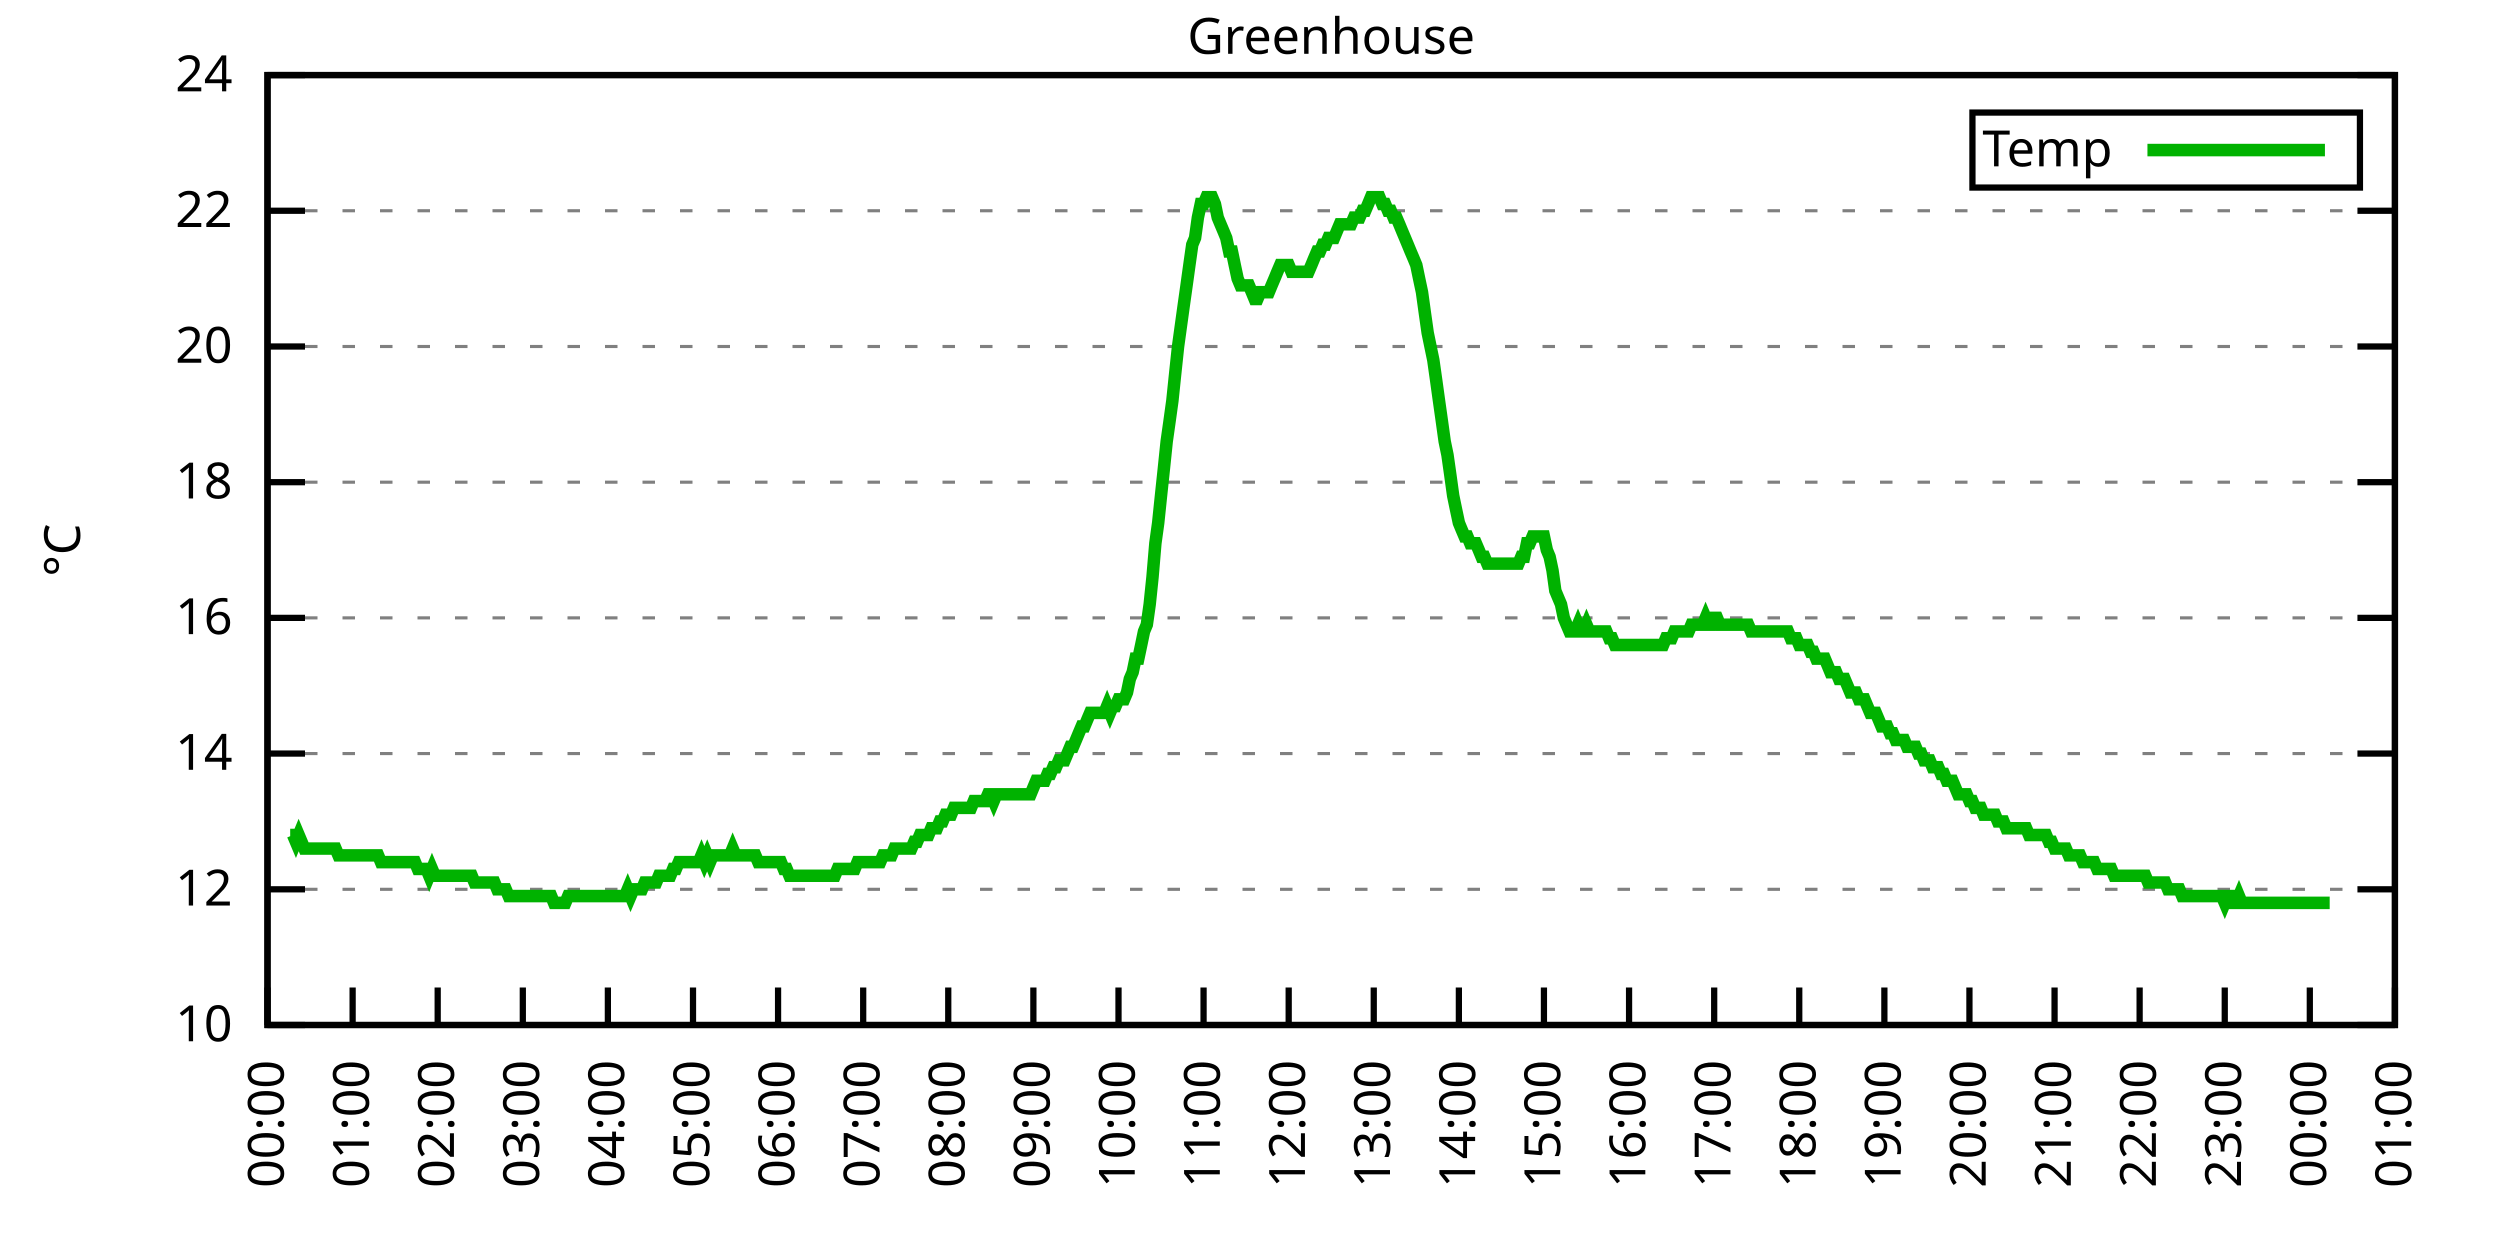
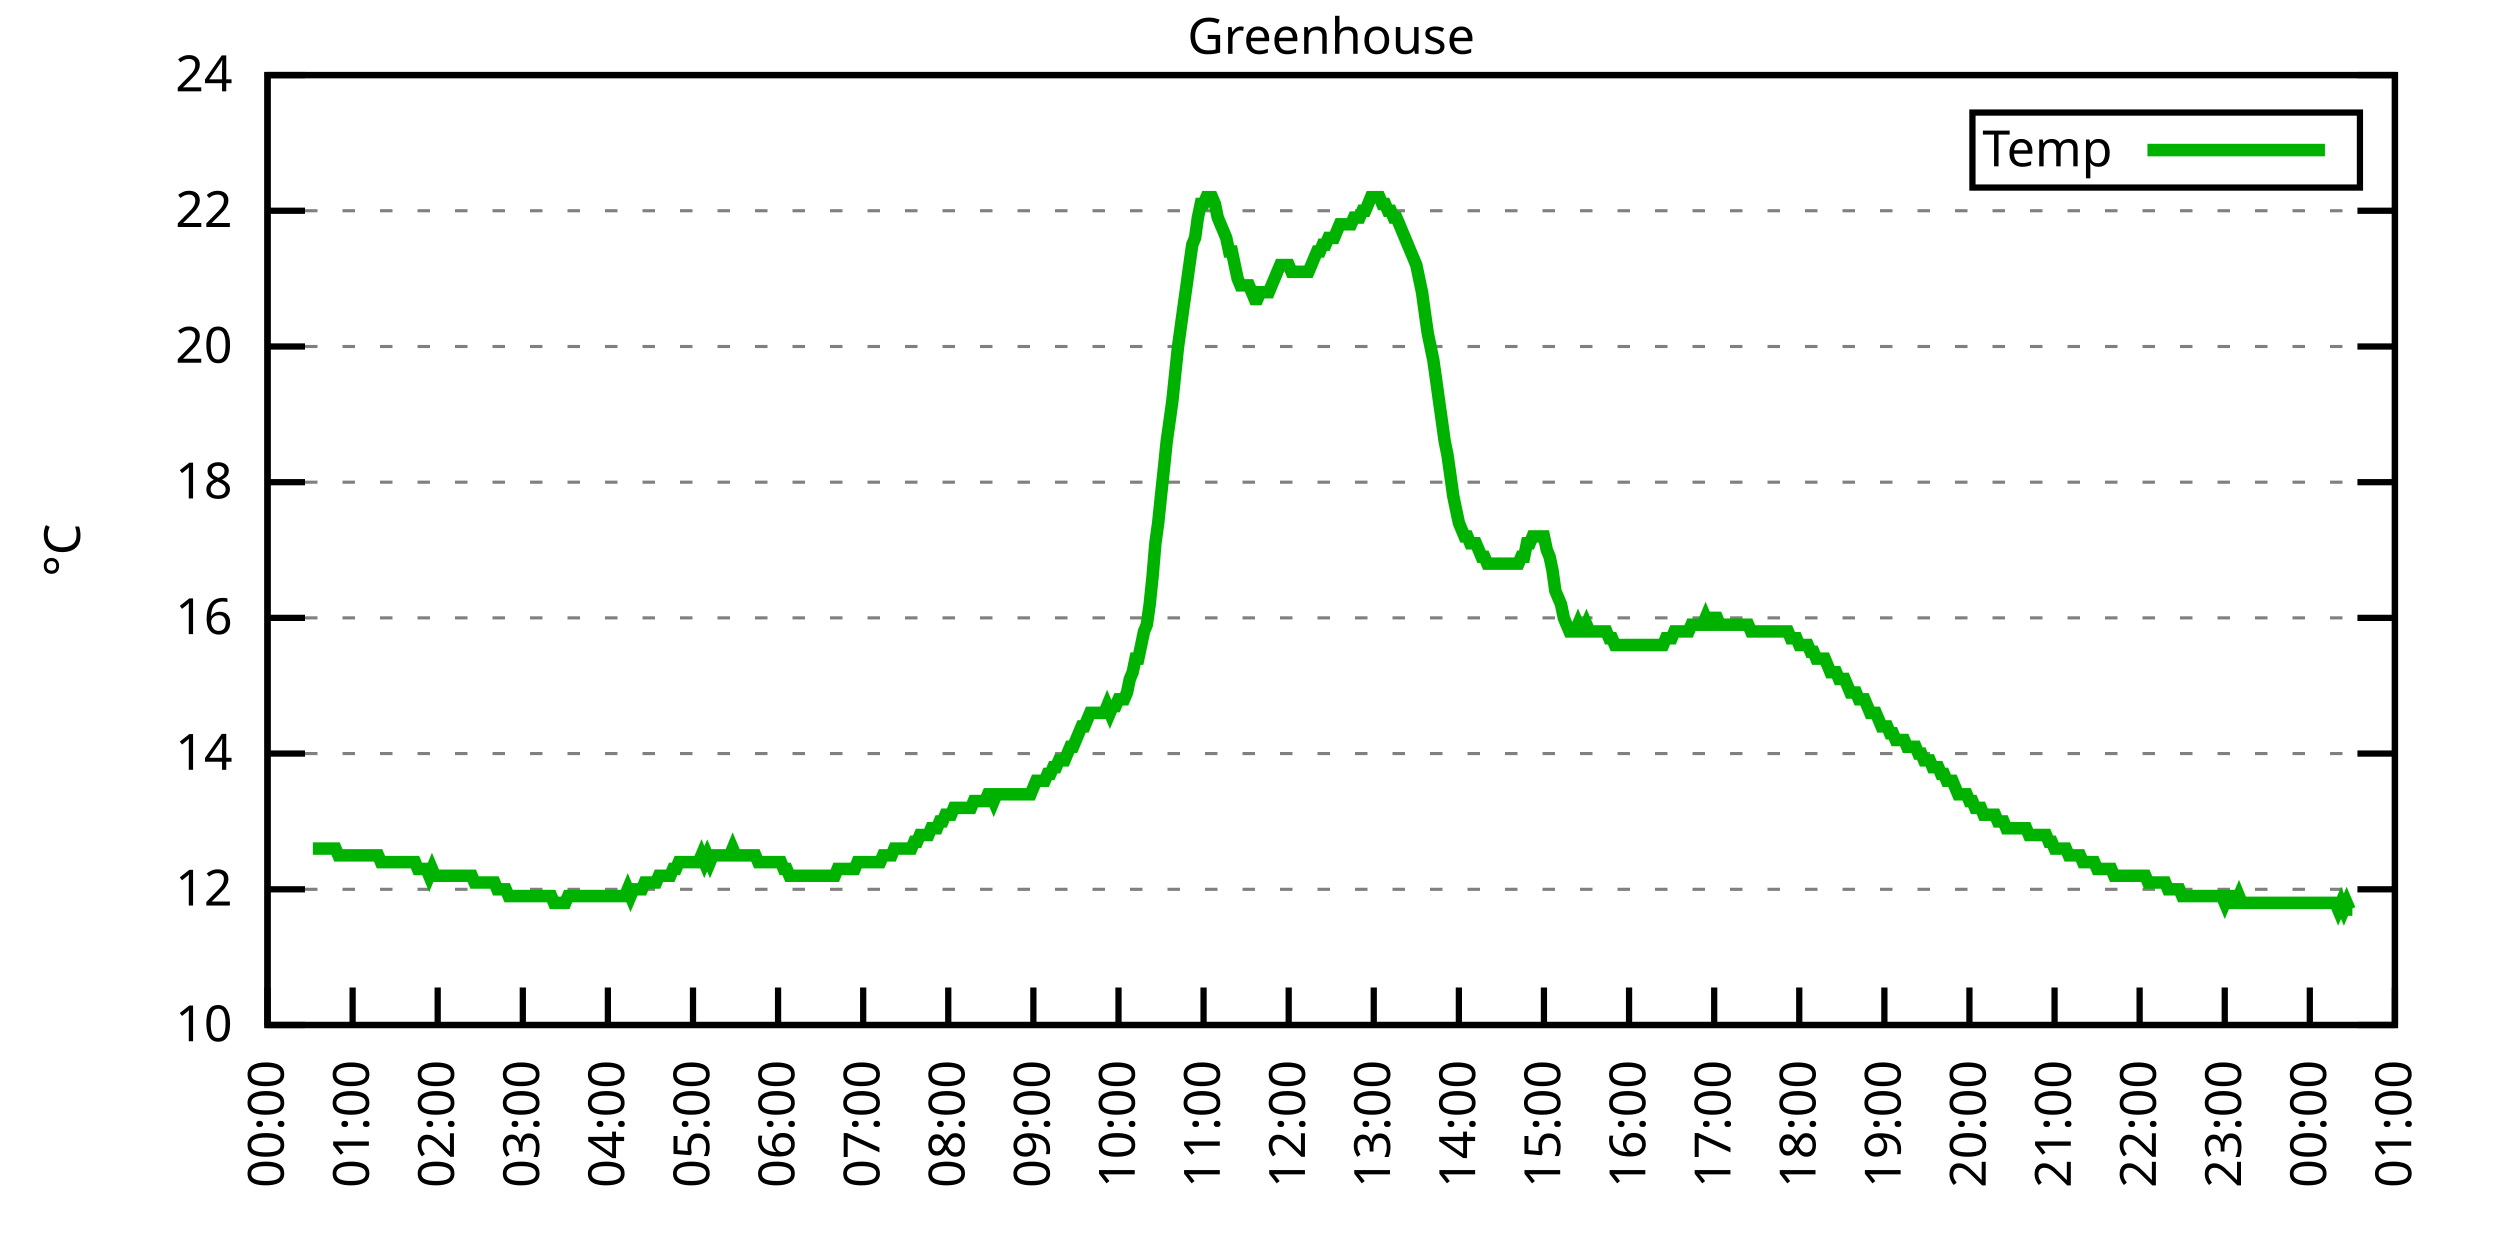
<svg xmlns="http://www.w3.org/2000/svg" xmlns:xlink="http://www.w3.org/1999/xlink" width="400" height="200" viewBox="0 0 400 200">
  <g id="gnuplot_canvas">
    <rect x="0" y="0" width="400" height="200" fill="none" />
    <defs>
      <circle id="gpDot" r="0.5" stroke-width="0.5" stroke="currentColor" />
      <path id="gpPt0" stroke-width="0.333" stroke="currentColor" d="M-1,0 h2 M0,-1 v2" />
      <path id="gpPt1" stroke-width="0.333" stroke="currentColor" d="M-1,-1 L1,1 M1,-1 L-1,1" />
      <path id="gpPt2" stroke-width="0.333" stroke="currentColor" d="M-1,0 L1,0 M0,-1 L0,1 M-1,-1 L1,1 M-1,1 L1,-1" />
      <rect id="gpPt3" stroke-width="0.333" stroke="currentColor" x="-1" y="-1" width="2" height="2" />
      <rect id="gpPt4" stroke-width="0.333" stroke="currentColor" fill="currentColor" x="-1" y="-1" width="2" height="2" />
      <circle id="gpPt5" stroke-width="0.333" stroke="currentColor" cx="0" cy="0" r="1" />
      <use xlink:href="#gpPt5" id="gpPt6" fill="currentColor" stroke="none" />
      <path id="gpPt7" stroke-width="0.333" stroke="currentColor" d="M0,-1.33 L-1.33,0.67 L1.33,0.67 z" />
      <use xlink:href="#gpPt7" id="gpPt8" fill="currentColor" stroke="none" />
      <use xlink:href="#gpPt7" id="gpPt9" stroke="currentColor" transform="rotate(180)" />
      <use xlink:href="#gpPt9" id="gpPt10" fill="currentColor" stroke="none" />
      <use xlink:href="#gpPt3" id="gpPt11" stroke="currentColor" transform="rotate(45)" />
      <use xlink:href="#gpPt11" id="gpPt12" fill="currentColor" stroke="none" />
      <path id="gpPt13" stroke-width="0.333" stroke="currentColor" d="M0,1.330 L1.265,0.411 L0.782,-1.067 L-0.782,-1.076 L-1.265,0.411 z" />
      <use xlink:href="#gpPt13" id="gpPt14" fill="currentColor" stroke="none" />
      <filter id="textbox" filterUnits="objectBoundingBox" x="0" y="0" height="1" width="1">
        <feFlood flood-color="white" flood-opacity="1" result="bgnd" />
        <feComposite in="SourceGraphic" in2="bgnd" operator="atop" />
      </filter>
      <filter id="greybox" filterUnits="objectBoundingBox" x="0" y="0" height="1" width="1">
        <feFlood flood-color="lightgrey" flood-opacity="1" result="grey" />
        <feComposite in="SourceGraphic" in2="grey" operator="atop" />
      </filter>
    </defs>
    <g fill="none" color="white" stroke="currentColor" stroke-width="1.00" stroke-linecap="butt" stroke-linejoin="miter">
</g>
    <g fill="none" color="black" stroke="currentColor" stroke-width="1.00" stroke-linecap="butt" stroke-linejoin="miter">
      <g stroke="none" shape-rendering="crispEdges">
        <polygon fill="rgb(255, 255, 255)" points="42.80,164.00 383.18,164.00 383.18,12.02 42.80,12.02 " />
      </g>
    </g>
    <g fill="none" color="black" stroke="currentColor" stroke-width="1.00" stroke-linecap="butt" stroke-linejoin="miter">
</g>
    <g fill="none" color="black" stroke="black" stroke-width="0.50" stroke-linecap="butt" stroke-linejoin="miter">
</g>
    <g fill="none" color="gray" stroke="currentColor" stroke-width="0.50" stroke-linecap="butt" stroke-linejoin="miter">
      <path stroke="gray" stroke-dasharray="2,4" class="gridline" d="M42.80,164.00 L383.19,164.00  " />
    </g>
    <g fill="none" color="gray" stroke="gray" stroke-width="1.00" stroke-linecap="butt" stroke-linejoin="miter">
</g>
    <g fill="none" color="black" stroke="currentColor" stroke-width="1.00" stroke-linecap="butt" stroke-linejoin="miter">
      <path stroke="black" d="M42.80,164.00 L48.80,164.00 M383.19,164.00 L377.19,164.00  " />
      <g transform="translate(37.20,166.60)" stroke="none" fill="black" font-family="Sans" font-size="8.00" text-anchor="end">
        <text>
          <tspan font-family="Sans"> 10</tspan>
        </text>
      </g>
    </g>
    <g fill="none" color="black" stroke="currentColor" stroke-width="1.00" stroke-linecap="butt" stroke-linejoin="miter">
</g>
    <g fill="none" color="black" stroke="black" stroke-width="0.50" stroke-linecap="butt" stroke-linejoin="miter">
</g>
    <g fill="none" color="gray" stroke="currentColor" stroke-width="0.50" stroke-linecap="butt" stroke-linejoin="miter">
      <path stroke="gray" stroke-dasharray="2,4" class="gridline" d="M42.80,142.29 L383.19,142.29  " />
    </g>
    <g fill="none" color="gray" stroke="gray" stroke-width="1.00" stroke-linecap="butt" stroke-linejoin="miter">
</g>
    <g fill="none" color="black" stroke="currentColor" stroke-width="1.00" stroke-linecap="butt" stroke-linejoin="miter">
      <path stroke="black" d="M42.80,142.29 L48.80,142.29 M383.19,142.29 L377.19,142.29  " />
      <g transform="translate(37.20,144.89)" stroke="none" fill="black" font-family="Sans" font-size="8.00" text-anchor="end">
        <text>
          <tspan font-family="Sans"> 12</tspan>
        </text>
      </g>
    </g>
    <g fill="none" color="black" stroke="currentColor" stroke-width="1.00" stroke-linecap="butt" stroke-linejoin="miter">
</g>
    <g fill="none" color="black" stroke="black" stroke-width="0.50" stroke-linecap="butt" stroke-linejoin="miter">
</g>
    <g fill="none" color="gray" stroke="currentColor" stroke-width="0.50" stroke-linecap="butt" stroke-linejoin="miter">
      <path stroke="gray" stroke-dasharray="2,4" class="gridline" d="M42.80,120.57 L383.19,120.57  " />
    </g>
    <g fill="none" color="gray" stroke="gray" stroke-width="1.00" stroke-linecap="butt" stroke-linejoin="miter">
</g>
    <g fill="none" color="black" stroke="currentColor" stroke-width="1.00" stroke-linecap="butt" stroke-linejoin="miter">
      <path stroke="black" d="M42.80,120.57 L48.80,120.57 M383.19,120.57 L377.19,120.57  " />
      <g transform="translate(37.20,123.17)" stroke="none" fill="black" font-family="Sans" font-size="8.00" text-anchor="end">
        <text>
          <tspan font-family="Sans"> 14</tspan>
        </text>
      </g>
    </g>
    <g fill="none" color="black" stroke="currentColor" stroke-width="1.00" stroke-linecap="butt" stroke-linejoin="miter">
</g>
    <g fill="none" color="black" stroke="black" stroke-width="0.50" stroke-linecap="butt" stroke-linejoin="miter">
</g>
    <g fill="none" color="gray" stroke="currentColor" stroke-width="0.50" stroke-linecap="butt" stroke-linejoin="miter">
      <path stroke="gray" stroke-dasharray="2,4" class="gridline" d="M42.80,98.86 L383.19,98.86  " />
    </g>
    <g fill="none" color="gray" stroke="gray" stroke-width="1.00" stroke-linecap="butt" stroke-linejoin="miter">
</g>
    <g fill="none" color="black" stroke="currentColor" stroke-width="1.00" stroke-linecap="butt" stroke-linejoin="miter">
      <path stroke="black" d="M42.80,98.86 L48.80,98.86 M383.19,98.86 L377.19,98.86  " />
      <g transform="translate(37.20,101.46)" stroke="none" fill="black" font-family="Sans" font-size="8.00" text-anchor="end">
        <text>
          <tspan font-family="Sans"> 16</tspan>
        </text>
      </g>
    </g>
    <g fill="none" color="black" stroke="currentColor" stroke-width="1.00" stroke-linecap="butt" stroke-linejoin="miter">
</g>
    <g fill="none" color="black" stroke="black" stroke-width="0.50" stroke-linecap="butt" stroke-linejoin="miter">
</g>
    <g fill="none" color="gray" stroke="currentColor" stroke-width="0.50" stroke-linecap="butt" stroke-linejoin="miter">
      <path stroke="gray" stroke-dasharray="2,4" class="gridline" d="M42.80,77.15 L383.19,77.15  " />
    </g>
    <g fill="none" color="gray" stroke="gray" stroke-width="1.00" stroke-linecap="butt" stroke-linejoin="miter">
</g>
    <g fill="none" color="black" stroke="currentColor" stroke-width="1.00" stroke-linecap="butt" stroke-linejoin="miter">
      <path stroke="black" d="M42.80,77.15 L48.80,77.15 M383.19,77.15 L377.19,77.15  " />
      <g transform="translate(37.20,79.75)" stroke="none" fill="black" font-family="Sans" font-size="8.00" text-anchor="end">
        <text>
          <tspan font-family="Sans"> 18</tspan>
        </text>
      </g>
    </g>
    <g fill="none" color="black" stroke="currentColor" stroke-width="1.00" stroke-linecap="butt" stroke-linejoin="miter">
</g>
    <g fill="none" color="black" stroke="black" stroke-width="0.50" stroke-linecap="butt" stroke-linejoin="miter">
</g>
    <g fill="none" color="gray" stroke="currentColor" stroke-width="0.50" stroke-linecap="butt" stroke-linejoin="miter">
      <path stroke="gray" stroke-dasharray="2,4" class="gridline" d="M42.80,55.44 L383.19,55.44  " />
    </g>
    <g fill="none" color="gray" stroke="gray" stroke-width="1.00" stroke-linecap="butt" stroke-linejoin="miter">
</g>
    <g fill="none" color="black" stroke="currentColor" stroke-width="1.00" stroke-linecap="butt" stroke-linejoin="miter">
      <path stroke="black" d="M42.80,55.44 L48.80,55.44 M383.19,55.44 L377.19,55.44  " />
      <g transform="translate(37.20,58.04)" stroke="none" fill="black" font-family="Sans" font-size="8.00" text-anchor="end">
        <text>
          <tspan font-family="Sans"> 20</tspan>
        </text>
      </g>
    </g>
    <g fill="none" color="black" stroke="currentColor" stroke-width="1.00" stroke-linecap="butt" stroke-linejoin="miter">
</g>
    <g fill="none" color="black" stroke="black" stroke-width="0.50" stroke-linecap="butt" stroke-linejoin="miter">
</g>
    <g fill="none" color="gray" stroke="currentColor" stroke-width="0.50" stroke-linecap="butt" stroke-linejoin="miter">
      <path stroke="gray" stroke-dasharray="2,4" class="gridline" d="M42.80,33.72 L383.19,33.72  " />
    </g>
    <g fill="none" color="gray" stroke="gray" stroke-width="1.00" stroke-linecap="butt" stroke-linejoin="miter">
</g>
    <g fill="none" color="black" stroke="currentColor" stroke-width="1.00" stroke-linecap="butt" stroke-linejoin="miter">
      <path stroke="black" d="M42.80,33.72 L48.80,33.72 M383.19,33.72 L377.19,33.72  " />
      <g transform="translate(37.20,36.32)" stroke="none" fill="black" font-family="Sans" font-size="8.00" text-anchor="end">
        <text>
          <tspan font-family="Sans"> 22</tspan>
        </text>
      </g>
    </g>
    <g fill="none" color="black" stroke="currentColor" stroke-width="1.00" stroke-linecap="butt" stroke-linejoin="miter">
</g>
    <g fill="none" color="black" stroke="black" stroke-width="0.50" stroke-linecap="butt" stroke-linejoin="miter">
</g>
    <g fill="none" color="gray" stroke="currentColor" stroke-width="0.50" stroke-linecap="butt" stroke-linejoin="miter">
      <path stroke="gray" stroke-dasharray="2,4" class="gridline" d="M42.80,12.01 L383.19,12.01  " />
    </g>
    <g fill="none" color="gray" stroke="gray" stroke-width="1.00" stroke-linecap="butt" stroke-linejoin="miter">
</g>
    <g fill="none" color="black" stroke="currentColor" stroke-width="1.00" stroke-linecap="butt" stroke-linejoin="miter">
      <path stroke="black" d="M42.80,12.01 L48.80,12.01 M383.19,12.01 L377.19,12.01  " />
      <g transform="translate(37.20,14.61)" stroke="none" fill="black" font-family="Sans" font-size="8.00" text-anchor="end">
        <text>
          <tspan font-family="Sans"> 24</tspan>
        </text>
      </g>
    </g>
    <g fill="none" color="black" stroke="currentColor" stroke-width="1.00" stroke-linecap="butt" stroke-linejoin="miter">
      <path stroke="black" d="M42.80,164.00 L42.80,158.00  " />
      <g transform="translate(45.40,169.60) rotate(270.00)" stroke="none" fill="black" font-family="Sans" font-size="8.00" text-anchor="end">
        <text>
          <tspan font-family="Sans">00:00</tspan>
        </text>
      </g>
    </g>
    <g fill="none" color="black" stroke="currentColor" stroke-width="1.00" stroke-linecap="butt" stroke-linejoin="miter">
      <path stroke="black" d="M56.42,164.00 L56.42,158.00  " />
      <g transform="translate(59.02,169.60) rotate(270.00)" stroke="none" fill="black" font-family="Sans" font-size="8.00" text-anchor="end">
        <text>
          <tspan font-family="Sans">01:00</tspan>
        </text>
      </g>
    </g>
    <g fill="none" color="black" stroke="currentColor" stroke-width="1.00" stroke-linecap="butt" stroke-linejoin="miter">
      <path stroke="black" d="M70.03,164.00 L70.03,158.00  " />
      <g transform="translate(72.63,169.60) rotate(270.00)" stroke="none" fill="black" font-family="Sans" font-size="8.00" text-anchor="end">
        <text>
          <tspan font-family="Sans">02:00</tspan>
        </text>
      </g>
    </g>
    <g fill="none" color="black" stroke="currentColor" stroke-width="1.00" stroke-linecap="butt" stroke-linejoin="miter">
      <path stroke="black" d="M83.65,164.00 L83.65,158.00  " />
      <g transform="translate(86.25,169.60) rotate(270.00)" stroke="none" fill="black" font-family="Sans" font-size="8.00" text-anchor="end">
        <text>
          <tspan font-family="Sans">03:00</tspan>
        </text>
      </g>
    </g>
    <g fill="none" color="black" stroke="currentColor" stroke-width="1.00" stroke-linecap="butt" stroke-linejoin="miter">
      <path stroke="black" d="M97.26,164.00 L97.26,158.00  " />
      <g transform="translate(99.86,169.60) rotate(270.00)" stroke="none" fill="black" font-family="Sans" font-size="8.00" text-anchor="end">
        <text>
          <tspan font-family="Sans">04:00</tspan>
        </text>
      </g>
    </g>
    <g fill="none" color="black" stroke="currentColor" stroke-width="1.00" stroke-linecap="butt" stroke-linejoin="miter">
      <path stroke="black" d="M110.88,164.00 L110.88,158.00  " />
      <g transform="translate(113.48,169.60) rotate(270.00)" stroke="none" fill="black" font-family="Sans" font-size="8.00" text-anchor="end">
        <text>
          <tspan font-family="Sans">05:00</tspan>
        </text>
      </g>
    </g>
    <g fill="none" color="black" stroke="currentColor" stroke-width="1.00" stroke-linecap="butt" stroke-linejoin="miter">
      <path stroke="black" d="M124.49,164.00 L124.49,158.00  " />
      <g transform="translate(127.09,169.60) rotate(270.00)" stroke="none" fill="black" font-family="Sans" font-size="8.00" text-anchor="end">
        <text>
          <tspan font-family="Sans">06:00</tspan>
        </text>
      </g>
    </g>
    <g fill="none" color="black" stroke="currentColor" stroke-width="1.00" stroke-linecap="butt" stroke-linejoin="miter">
      <path stroke="black" d="M138.11,164.00 L138.11,158.00  " />
      <g transform="translate(140.71,169.60) rotate(270.00)" stroke="none" fill="black" font-family="Sans" font-size="8.00" text-anchor="end">
        <text>
          <tspan font-family="Sans">07:00</tspan>
        </text>
      </g>
    </g>
    <g fill="none" color="black" stroke="currentColor" stroke-width="1.00" stroke-linecap="butt" stroke-linejoin="miter">
      <path stroke="black" d="M151.72,164.00 L151.72,158.00  " />
      <g transform="translate(154.32,169.60) rotate(270.00)" stroke="none" fill="black" font-family="Sans" font-size="8.00" text-anchor="end">
        <text>
          <tspan font-family="Sans">08:00</tspan>
        </text>
      </g>
    </g>
    <g fill="none" color="black" stroke="currentColor" stroke-width="1.00" stroke-linecap="butt" stroke-linejoin="miter">
      <path stroke="black" d="M165.34,164.00 L165.34,158.00  " />
      <g transform="translate(167.94,169.60) rotate(270.00)" stroke="none" fill="black" font-family="Sans" font-size="8.00" text-anchor="end">
        <text>
          <tspan font-family="Sans">09:00</tspan>
        </text>
      </g>
    </g>
    <g fill="none" color="black" stroke="currentColor" stroke-width="1.00" stroke-linecap="butt" stroke-linejoin="miter">
      <path stroke="black" d="M178.96,164.00 L178.96,158.00  " />
      <g transform="translate(181.56,169.60) rotate(270.00)" stroke="none" fill="black" font-family="Sans" font-size="8.00" text-anchor="end">
        <text>
          <tspan font-family="Sans">10:00</tspan>
        </text>
      </g>
    </g>
    <g fill="none" color="black" stroke="currentColor" stroke-width="1.00" stroke-linecap="butt" stroke-linejoin="miter">
      <path stroke="black" d="M192.57,164.00 L192.57,158.00  " />
      <g transform="translate(195.17,169.60) rotate(270.00)" stroke="none" fill="black" font-family="Sans" font-size="8.00" text-anchor="end">
        <text>
          <tspan font-family="Sans">11:00</tspan>
        </text>
      </g>
    </g>
    <g fill="none" color="black" stroke="currentColor" stroke-width="1.00" stroke-linecap="butt" stroke-linejoin="miter">
      <path stroke="black" d="M206.19,164.00 L206.19,158.00  " />
      <g transform="translate(208.79,169.60) rotate(270.00)" stroke="none" fill="black" font-family="Sans" font-size="8.00" text-anchor="end">
        <text>
          <tspan font-family="Sans">12:00</tspan>
        </text>
      </g>
    </g>
    <g fill="none" color="black" stroke="currentColor" stroke-width="1.00" stroke-linecap="butt" stroke-linejoin="miter">
      <path stroke="black" d="M219.80,164.00 L219.80,158.00  " />
      <g transform="translate(222.40,169.60) rotate(270.00)" stroke="none" fill="black" font-family="Sans" font-size="8.00" text-anchor="end">
        <text>
          <tspan font-family="Sans">13:00</tspan>
        </text>
      </g>
    </g>
    <g fill="none" color="black" stroke="currentColor" stroke-width="1.00" stroke-linecap="butt" stroke-linejoin="miter">
      <path stroke="black" d="M233.42,164.00 L233.42,158.00  " />
      <g transform="translate(236.02,169.60) rotate(270.00)" stroke="none" fill="black" font-family="Sans" font-size="8.00" text-anchor="end">
        <text>
          <tspan font-family="Sans">14:00</tspan>
        </text>
      </g>
    </g>
    <g fill="none" color="black" stroke="currentColor" stroke-width="1.00" stroke-linecap="butt" stroke-linejoin="miter">
      <path stroke="black" d="M247.03,164.00 L247.03,158.00  " />
      <g transform="translate(249.63,169.60) rotate(270.00)" stroke="none" fill="black" font-family="Sans" font-size="8.00" text-anchor="end">
        <text>
          <tspan font-family="Sans">15:00</tspan>
        </text>
      </g>
    </g>
    <g fill="none" color="black" stroke="currentColor" stroke-width="1.00" stroke-linecap="butt" stroke-linejoin="miter">
      <path stroke="black" d="M260.65,164.00 L260.65,158.00  " />
      <g transform="translate(263.25,169.60) rotate(270.00)" stroke="none" fill="black" font-family="Sans" font-size="8.00" text-anchor="end">
        <text>
          <tspan font-family="Sans">16:00</tspan>
        </text>
      </g>
    </g>
    <g fill="none" color="black" stroke="currentColor" stroke-width="1.00" stroke-linecap="butt" stroke-linejoin="miter">
      <path stroke="black" d="M274.27,164.00 L274.27,158.00  " />
      <g transform="translate(276.87,169.60) rotate(270.00)" stroke="none" fill="black" font-family="Sans" font-size="8.00" text-anchor="end">
        <text>
          <tspan font-family="Sans">17:00</tspan>
        </text>
      </g>
    </g>
    <g fill="none" color="black" stroke="currentColor" stroke-width="1.00" stroke-linecap="butt" stroke-linejoin="miter">
      <path stroke="black" d="M287.88,164.00 L287.88,158.00  " />
      <g transform="translate(290.48,169.60) rotate(270.00)" stroke="none" fill="black" font-family="Sans" font-size="8.00" text-anchor="end">
        <text>
          <tspan font-family="Sans">18:00</tspan>
        </text>
      </g>
    </g>
    <g fill="none" color="black" stroke="currentColor" stroke-width="1.00" stroke-linecap="butt" stroke-linejoin="miter">
      <path stroke="black" d="M301.50,164.00 L301.50,158.00  " />
      <g transform="translate(304.10,169.60) rotate(270.00)" stroke="none" fill="black" font-family="Sans" font-size="8.00" text-anchor="end">
        <text>
          <tspan font-family="Sans">19:00</tspan>
        </text>
      </g>
    </g>
    <g fill="none" color="black" stroke="currentColor" stroke-width="1.00" stroke-linecap="butt" stroke-linejoin="miter">
      <path stroke="black" d="M315.11,164.00 L315.11,158.00  " />
      <g transform="translate(317.71,169.60) rotate(270.00)" stroke="none" fill="black" font-family="Sans" font-size="8.00" text-anchor="end">
        <text>
          <tspan font-family="Sans">20:00</tspan>
        </text>
      </g>
    </g>
    <g fill="none" color="black" stroke="currentColor" stroke-width="1.00" stroke-linecap="butt" stroke-linejoin="miter">
      <path stroke="black" d="M328.73,164.00 L328.73,158.00  " />
      <g transform="translate(331.33,169.60) rotate(270.00)" stroke="none" fill="black" font-family="Sans" font-size="8.00" text-anchor="end">
        <text>
          <tspan font-family="Sans">21:00</tspan>
        </text>
      </g>
    </g>
    <g fill="none" color="black" stroke="currentColor" stroke-width="1.00" stroke-linecap="butt" stroke-linejoin="miter">
      <path stroke="black" d="M342.34,164.00 L342.34,158.00  " />
      <g transform="translate(344.94,169.60) rotate(270.00)" stroke="none" fill="black" font-family="Sans" font-size="8.00" text-anchor="end">
        <text>
          <tspan font-family="Sans">22:00</tspan>
        </text>
      </g>
    </g>
    <g fill="none" color="black" stroke="currentColor" stroke-width="1.00" stroke-linecap="butt" stroke-linejoin="miter">
      <path stroke="black" d="M355.96,164.00 L355.96,158.00  " />
      <g transform="translate(358.56,169.60) rotate(270.00)" stroke="none" fill="black" font-family="Sans" font-size="8.00" text-anchor="end">
        <text>
          <tspan font-family="Sans">23:00</tspan>
        </text>
      </g>
    </g>
    <g fill="none" color="black" stroke="currentColor" stroke-width="1.00" stroke-linecap="butt" stroke-linejoin="miter">
      <path stroke="black" d="M369.57,164.00 L369.57,158.00  " />
      <g transform="translate(372.17,169.60) rotate(270.00)" stroke="none" fill="black" font-family="Sans" font-size="8.00" text-anchor="end">
        <text>
          <tspan font-family="Sans">00:00</tspan>
        </text>
      </g>
    </g>
    <g fill="none" color="black" stroke="currentColor" stroke-width="1.00" stroke-linecap="butt" stroke-linejoin="miter">
      <path stroke="black" d="M383.19,164.00 L383.19,158.00  " />
      <g transform="translate(385.79,169.60) rotate(270.00)" stroke="none" fill="black" font-family="Sans" font-size="8.00" text-anchor="end">
        <text>
          <tspan font-family="Sans">01:00</tspan>
        </text>
      </g>
    </g>
    <g fill="none" color="black" stroke="currentColor" stroke-width="1.00" stroke-linecap="butt" stroke-linejoin="miter">
</g>
    <g fill="none" color="black" stroke="currentColor" stroke-width="1.00" stroke-linecap="butt" stroke-linejoin="miter">
      <path stroke="black" d="M42.80,12.01 L42.80,164.00 L383.19,164.00 L383.19,12.01 L42.80,12.01 Z  " />
    </g>
    <g fill="none" color="black" stroke="currentColor" stroke-width="1.00" stroke-linecap="butt" stroke-linejoin="miter">
</g>
    <g fill="none" color="black" stroke="currentColor" stroke-width="1.00" stroke-linecap="butt" stroke-linejoin="miter">
      <path stroke="black" d="M315.59,30.01 L315.59,18.01 L377.59,18.01 L377.59,30.01 L315.59,30.01 Z  " />
    </g>
    <g id="Greenhouse_plot_1">
      <g fill="none" color="white" stroke="black" stroke-width="2.00" stroke-linecap="butt" stroke-linejoin="miter">
</g>
      <g fill="none" color="black" stroke="currentColor" stroke-width="2.00" stroke-linecap="butt" stroke-linejoin="miter">
        <g transform="translate(337.99,26.61)" stroke="none" fill="black" font-family="Sans" font-size="8.00" text-anchor="end">
          <text>
            <tspan font-family="Sans">Temp</tspan>
          </text>
        </g>
      </g>
      <g fill="none" color="black" stroke="currentColor" stroke-width="2.00" stroke-linecap="butt" stroke-linejoin="miter">
-         <path stroke="rgb(  0, 178,   0)" d="M343.59,24.01 L371.99,24.01 M46.43,133.60 L46.88,133.60 L47.34,134.69 L47.79,133.60 L48.25,134.69 L48.70,135.77   L49.15,135.77 L49.61,135.77 L50.06,135.77 L50.52,135.77 L50.97,135.77 L51.42,135.77 L51.88,135.77 L52.33,135.77   L52.78,135.77 L53.24,135.77 L53.69,135.77 L54.15,136.86 L54.60,136.86 L55.05,136.86 L55.51,136.86 L55.96,136.86   L56.42,136.86 L56.87,136.86 L57.32,136.86 L57.78,136.86 L58.23,136.86 L58.68,136.86 L59.14,136.86 L59.59,136.86   L60.05,136.86 L60.50,136.86 L60.95,137.94 L61.41,137.94 L61.86,137.94 L62.32,137.94 L62.77,137.94 L63.22,137.94   L63.68,137.94 L64.13,137.94 L64.58,137.94 L65.04,137.94 L65.49,137.94 L65.95,137.94 L66.40,137.94 L66.85,139.03   L67.31,139.03 L67.76,139.03 L68.22,139.03 L68.67,140.12 L69.12,139.03 L69.58,140.12 L70.03,140.12 L70.49,140.12   L70.94,140.12 L71.39,140.12 L71.85,140.12 L72.30,140.12 L72.75,140.12 L73.21,140.12 L73.66,140.12 L74.12,140.12   L74.57,140.12 L75.02,140.12 L75.48,140.12 L75.93,141.20 L76.39,141.20 L76.84,141.20 L77.29,141.20 L77.75,141.20   L78.20,141.20 L78.65,141.20 L79.11,141.20 L79.56,142.29 L80.02,142.29 L80.47,142.29 L80.92,142.29 L81.38,143.37   L81.83,143.37 L82.29,143.37 L82.74,143.37 L83.19,143.37 L83.65,143.37 L84.10,143.37 L84.55,143.37 L85.01,143.37   L85.46,143.37 L85.92,143.37 L86.37,143.37 L86.82,143.37 L87.28,143.37 L87.73,143.37 L88.19,143.37 L88.64,144.46   L89.09,144.46 L89.55,144.46 L90.00,144.46 L90.45,144.46 L90.91,143.37 L91.36,143.37 L91.82,143.37 L92.27,143.37   L92.72,143.37 L93.18,143.37 L93.63,143.37 L94.09,143.37 L94.54,143.37 L94.99,143.37 L95.45,143.37 L95.90,143.37   L96.35,143.37 L96.81,143.37 L97.26,143.37 L97.72,143.37 L98.17,143.37 L98.62,143.37 L99.08,143.37 L99.53,143.37   L99.99,143.37 L100.44,142.29 L100.89,143.37 L101.35,142.29 L101.80,142.29 L102.25,142.29 L102.71,142.29 L103.16,141.20   L103.62,141.20 L104.07,141.20 L104.52,141.20 L104.98,141.20 L105.43,140.12 L105.89,140.12 L106.34,140.12 L106.79,140.12   L107.25,140.12 L107.70,139.03 L108.15,139.03 L108.61,137.94 L109.06,137.94 L109.52,137.94 L109.97,137.94 L110.42,137.94   L110.88,137.94 L111.33,137.94 L111.79,137.94 L112.24,136.86 L112.69,137.94 L113.15,136.86 L113.60,137.94 L114.05,136.86   L114.51,136.86 L114.96,136.86 L115.42,136.86 L115.87,136.86 L116.32,136.86 L116.78,136.86 L117.23,135.77 L117.69,136.86   L118.14,136.86 L118.59,136.86 L119.05,136.86 L119.50,136.86 L119.96,136.86 L120.41,136.86 L120.86,136.86 L121.32,137.94   L121.77,137.94 L122.22,137.94 L122.68,137.94 L123.13,137.94 L123.59,137.94 L124.04,137.94 L124.49,137.94 L124.95,137.94   L125.40,139.03 L125.86,139.03 L126.31,140.12 L126.76,140.12 L127.22,140.12 L127.67,140.12 L128.12,140.12 L128.58,140.12   L129.03,140.12 L129.49,140.12 L129.94,140.12 L130.39,140.12 L130.85,140.12 L131.30,140.12 L131.76,140.12 L132.21,140.12   L132.66,140.12 L133.12,140.12 L133.57,140.12 L134.02,139.03 L134.48,139.03 L134.93,139.03 L135.39,139.03 L135.84,139.03   L136.29,139.03 L136.75,139.03 L137.20,137.94 L137.66,137.94 L138.11,137.94 L138.56,137.94 L139.02,137.94 L139.47,137.94   L139.92,137.94 L140.38,137.94 L140.83,137.94 L141.29,136.86 L141.74,136.86 L142.19,136.86 L142.65,136.86 L143.10,135.77   L143.56,135.77 L144.01,135.77 L144.46,135.77 L144.92,135.77 L145.37,135.77 L145.82,135.77 L146.28,134.69 L146.73,134.69   L147.19,133.60 L147.64,133.60 L148.09,133.60 L148.55,133.60 L149.00,132.52 L149.46,132.52 L149.91,132.52 L150.36,131.43   L150.82,131.43 L151.27,130.35 L151.72,130.35 L152.18,130.35 L152.63,129.26 L153.09,129.26 L153.54,129.26 L153.99,129.26   L154.45,129.26 L154.90,129.26 L155.36,129.26 L155.81,128.17 L156.26,128.17 L156.72,128.17 L157.17,128.17 L157.62,128.17   L158.08,127.09 L158.53,127.09 L158.99,128.17 L159.44,127.09 L159.89,127.09 L160.35,127.09 L160.80,127.09 L161.26,127.09   L161.71,127.09 L162.16,127.09 L162.62,127.09 L163.07,127.09 L163.52,127.09 L163.98,127.09 L164.43,127.09 L164.89,127.09   L165.34,126.00 L165.79,124.92 L166.25,124.92 L166.70,124.92 L167.16,124.92 L167.61,123.83 L168.06,123.83 L168.52,122.75   L168.97,122.75 L169.43,121.66 L169.88,121.66 L170.33,121.66 L170.79,120.57 L171.24,119.49 L171.69,119.49 L172.15,118.40   L172.60,117.32 L173.06,116.23 L173.51,116.23 L173.96,115.15 L174.42,114.06 L174.87,114.06 L175.33,114.06 L175.78,114.06   L176.23,114.06 L176.69,114.06 L177.14,112.97 L177.59,114.06 L178.05,112.97 L178.50,112.97 L178.96,111.89 L179.41,111.89   L179.86,111.89 L180.32,110.80 L180.77,108.63 L181.23,107.55 L181.68,105.38 L182.13,105.38 L182.59,103.20 L183.04,101.03   L183.49,99.95 L183.95,96.69 L184.40,92.35 L184.86,86.92 L185.31,83.66 L185.76,79.32 L186.22,74.98 L186.67,70.63   L187.13,67.38 L187.58,64.12 L188.03,59.78 L188.49,55.44 L188.94,52.18 L189.39,48.92 L189.85,45.66 L190.30,42.41   L190.76,39.15 L191.21,38.07 L191.66,34.81 L192.12,32.64 L192.57,32.64 L193.03,31.55 L193.48,31.55 L193.93,31.55   L194.39,32.64 L194.84,34.81 L195.29,35.89 L195.75,36.98 L196.20,38.07 L196.66,40.24 L197.11,40.24 L197.56,42.41   L198.02,44.58 L198.47,45.66 L198.93,45.66 L199.38,45.66 L199.83,45.66 L200.29,46.75 L200.74,47.84 L201.19,47.84   L201.65,46.75 L202.10,46.75 L202.56,46.75 L203.01,46.75 L203.46,45.66 L203.92,44.58 L204.37,43.49 L204.83,42.41   L205.28,42.41 L205.73,42.41 L206.19,42.41 L206.64,43.49 L207.09,43.49 L207.55,43.49 L208.00,43.49 L208.46,43.49   L208.91,43.49 L209.36,43.49 L209.82,42.41 L210.27,41.32 L210.73,40.24 L211.18,40.24 L211.63,39.15 L212.09,39.15   L212.54,38.07 L213.00,38.07 L213.45,38.07 L213.90,36.98 L214.36,35.89 L214.81,35.89 L215.26,35.89 L215.72,35.89   L216.17,35.89 L216.63,34.81 L217.08,34.81 L217.53,34.81 L217.99,33.72 L218.44,33.72 L218.90,32.64 L219.35,31.55   L219.80,31.55 L220.26,31.55 L220.71,31.55 L221.16,32.64 L221.62,32.64 L222.07,33.72 L222.53,33.72 L222.98,34.81   L223.43,34.81 L223.89,35.89 L224.34,36.98 L224.80,38.07 L225.25,39.15 L225.70,40.24 L226.16,41.32 L226.61,42.41   L227.06,44.58 L227.52,46.75 L227.97,50.01 L228.43,53.26 L228.88,55.44 L229.33,57.61 L229.79,60.86 L230.24,64.12   L230.70,67.38 L231.15,70.63 L231.60,72.81 L232.06,76.06 L232.51,79.32 L232.96,81.49 L233.42,83.66 L233.87,84.75   L234.33,85.83 L234.78,85.83 L235.23,86.92 L235.69,86.92 L236.14,86.92 L236.60,88.00 L237.05,89.09 L237.50,89.09   L237.96,90.18 L238.41,90.18 L238.86,90.18 L239.32,90.18 L239.77,90.18 L240.23,90.18 L240.68,90.18 L241.13,90.18   L241.59,90.18 L242.04,90.18 L242.50,90.18 L242.95,90.18 L243.40,89.09 L243.86,89.09 L244.31,86.92 L244.76,86.92   L245.22,85.83 L245.67,85.83 L246.13,85.83 L246.58,85.83 L247.03,85.83 L247.49,88.00 L247.94,89.09 L248.40,91.26   L248.85,94.52 L249.30,95.60 L249.76,96.69 L250.21,98.86 L250.66,99.95 L251.12,101.03 L251.57,101.03 L252.03,101.03   L252.48,99.95 L252.93,101.03 L253.39,101.03 L253.84,99.95 L254.30,101.03 L254.75,101.03 L255.20,101.03 L255.66,101.03   L256.11,101.03 L256.56,101.03 L257.02,101.03 L257.47,102.12 L257.93,102.12 L258.38,103.20 L258.83,103.20 L259.29,103.20   L259.74,103.20 L260.20,103.20 L260.65,103.20 L261.10,103.20 L261.56,103.20 L262.01,103.20 L262.47,103.20 L262.92,103.20   L263.37,103.20 L263.83,103.20 L264.28,103.20 L264.73,103.20 L265.19,103.20 L265.64,103.20 L266.10,103.20 L266.55,102.12   L267.00,102.12 L267.46,102.12 L267.91,101.03 L268.37,101.03 L268.82,101.03 L269.27,101.03 L269.73,101.03 L270.18,101.03   L270.63,99.95 L271.09,99.95 L271.54,99.95 L272.00,99.95 L272.45,99.95 L272.90,98.86 L273.36,99.95 L273.81,99.95   L274.27,98.86 L274.72,98.86 L275.17,99.95 L275.63,99.95 L276.08,99.95 L276.53,99.95 L276.99,99.95 L277.44,99.95   L277.90,99.95 L278.35,99.95 L278.80,99.95 L279.26,99.95 L279.71,99.95 L280.17,101.03 L280.62,101.03 L281.07,101.03   L281.53,101.03 L281.98,101.03 L282.43,101.03 L282.89,101.03 L283.34,101.03 L283.80,101.03 L284.25,101.03 L284.70,101.03   L285.16,101.03 L285.61,101.03 L286.07,101.03 L286.52,102.12 L286.97,102.12 L287.43,102.12 L287.88,103.20 L288.33,103.20   L288.79,103.20 L289.24,103.20 L289.70,104.29 L290.15,104.29 L290.60,105.38 L291.06,105.38 L291.51,105.38 L291.97,105.38   L292.42,106.46 L292.87,107.55 L293.33,107.55 L293.78,107.55 L294.23,108.63 L294.69,108.63 L295.14,108.63 L295.60,109.72   L296.05,110.80 L296.50,110.80 L296.96,110.80 L297.41,111.89 L297.87,111.89 L298.32,111.89 L298.77,112.97 L299.23,114.06   L299.68,114.06 L300.13,114.06 L300.59,115.15 L301.04,116.23 L301.50,116.23 L301.95,116.23 L302.40,117.32 L302.86,117.32   L303.31,118.40 L303.77,118.40 L304.22,118.40 L304.67,118.40 L305.13,119.49 L305.58,119.49 L306.03,119.49 L306.49,119.49   L306.94,120.57 L307.40,120.57 L307.85,121.66 L308.30,121.66 L308.76,121.66 L309.21,122.75 L309.67,122.75 L310.12,122.75   L310.57,123.83 L311.03,123.83 L311.48,124.92 L311.94,124.92 L312.39,124.92 L312.84,126.00 L313.30,127.09 L313.75,127.09   L314.20,127.09 L314.66,127.09 L315.11,128.17 L315.57,128.17 L316.02,129.26 L316.47,129.26 L316.93,129.26 L317.38,130.35   L317.84,130.35 L318.29,130.35 L318.74,130.35 L319.20,130.35 L319.65,131.43 L320.10,131.43 L320.56,131.43 L321.01,132.52   L321.47,132.52 L321.92,132.52 L322.37,132.52 L322.83,132.52 L323.28,132.52 L323.74,132.52 L324.19,132.52 L324.64,133.60   L325.10,133.60 L325.55,133.60 L326.00,133.60 L326.46,133.60 L326.91,133.60 L327.37,133.60 L327.82,134.69 L328.27,134.69   L328.73,135.77 L329.18,135.77 L329.64,135.77 L330.09,135.77 L330.54,135.77 L331.00,136.86 L331.45,136.86 L331.90,136.86   L332.36,136.86 L332.81,136.86 L333.27,137.94 L333.72,137.94 L334.17,137.94 L334.63,137.94 L335.08,137.94 L335.54,139.03   L335.99,139.03 L336.44,139.03 L336.90,139.03 L337.35,139.03 L337.80,139.03 L338.26,140.12 L338.71,140.12 L339.17,140.12   L339.62,140.12 L340.07,140.12 L340.53,140.12 L340.98,140.12 L341.44,140.12 L341.89,140.12 L342.34,140.12 L342.80,140.12   L343.25,140.12 L343.70,141.20 L344.16,141.20 L344.61,141.20 L345.07,141.20 L345.52,141.20 L345.97,141.20 L346.43,141.20   L346.88,142.29 L347.34,142.29 L347.79,142.29 L348.24,142.29 L348.70,142.29 L349.15,143.37 L350.06,143.37 L350.51,143.37   L350.97,143.37 L351.42,143.37 L351.87,143.37 L352.33,143.37 L352.78,143.37 L353.24,143.37 L353.69,143.37 L354.14,143.37   L354.60,143.37 L355.05,143.37 L355.50,143.37 L355.96,144.46 L356.41,143.37 L356.87,143.37 L357.32,144.46 L357.77,144.46   L358.23,143.37 L358.68,144.46 L359.14,144.46 L359.59,144.46 L360.04,144.46 L360.50,144.46 L360.95,144.46 L361.41,144.46   L361.86,144.46 L362.31,144.46 L362.77,144.46 L363.22,144.46 L363.67,144.46 L364.13,144.46 L364.58,144.46 L365.04,144.46   L365.49,144.46 L365.94,144.46 L366.40,144.46 L366.85,144.46 L367.31,144.46 L367.76,144.46 L368.21,144.46 L368.67,144.46   L369.12,144.46 L369.57,144.46 L370.03,144.46 L370.48,144.46 L370.94,144.46 L371.39,144.46 L371.84,144.46 L372.30,144.46   L372.75,144.46  " />
+         <path stroke="rgb(  0, 178,   0)" d="M343.59,24.01 L371.99,24.01 M50.06,135.77 L50.52,135.77 L50.97,135.77 L51.42,135.77 L51.88,135.77 L52.33,135.77   L52.78,135.77 L53.24,135.77 L53.69,135.77 L54.15,136.86 L54.60,136.86 L55.05,136.86 L55.51,136.86 L55.96,136.86   L56.42,136.86 L56.87,136.86 L57.32,136.86 L57.78,136.86 L58.23,136.86 L58.68,136.86 L59.14,136.86 L59.59,136.86   L60.05,136.86 L60.50,136.86 L60.95,137.94 L61.41,137.94 L61.86,137.94 L62.32,137.94 L62.77,137.94 L63.22,137.94   L63.68,137.94 L64.13,137.94 L64.58,137.94 L65.04,137.94 L65.49,137.94 L65.95,137.94 L66.40,137.94 L66.85,139.03   L67.31,139.03 L67.76,139.03 L68.22,139.03 L68.67,140.12 L69.12,139.03 L69.58,140.12 L70.03,140.12 L70.49,140.12   L70.94,140.12 L71.39,140.12 L71.85,140.12 L72.30,140.12 L72.75,140.12 L73.21,140.12 L73.66,140.12 L74.12,140.12   L74.57,140.12 L75.02,140.12 L75.48,140.12 L75.93,141.20 L76.39,141.20 L76.84,141.20 L77.29,141.20 L77.75,141.20   L78.20,141.20 L78.65,141.20 L79.11,141.20 L79.56,142.29 L80.02,142.29 L80.47,142.29 L80.92,142.29 L81.38,143.37   L81.83,143.37 L82.29,143.37 L82.74,143.37 L83.19,143.37 L83.65,143.37 L84.10,143.37 L84.55,143.37 L85.01,143.37   L85.46,143.37 L85.92,143.37 L86.37,143.37 L86.82,143.37 L87.28,143.37 L87.73,143.37 L88.19,143.37 L88.64,144.46   L89.09,144.46 L89.55,144.46 L90.00,144.46 L90.45,144.46 L90.91,143.37 L91.36,143.37 L91.82,143.37 L92.27,143.37   L92.72,143.37 L93.18,143.37 L93.63,143.37 L94.09,143.37 L94.54,143.37 L94.99,143.37 L95.45,143.37 L95.90,143.37   L96.35,143.37 L96.81,143.37 L97.26,143.37 L97.72,143.37 L98.17,143.37 L98.62,143.37 L99.08,143.37 L99.53,143.37   L99.99,143.37 L100.44,142.29 L100.89,143.37 L101.35,142.29 L101.80,142.29 L102.25,142.29 L102.71,142.29 L103.16,141.20   L103.62,141.20 L104.07,141.20 L104.52,141.20 L104.98,141.20 L105.43,140.12 L105.89,140.12 L106.34,140.12 L106.79,140.12   L107.25,140.12 L107.70,139.03 L108.15,139.03 L108.61,137.94 L109.06,137.94 L109.52,137.94 L109.97,137.94 L110.42,137.94   L110.88,137.94 L111.33,137.94 L111.79,137.94 L112.24,136.86 L112.69,137.94 L113.15,136.86 L113.60,137.94 L114.05,136.86   L114.51,136.86 L114.96,136.86 L115.42,136.86 L115.87,136.86 L116.32,136.86 L116.78,136.86 L117.23,135.77 L117.69,136.86   L118.14,136.86 L118.59,136.86 L119.05,136.86 L119.50,136.86 L119.96,136.86 L120.41,136.86 L120.86,136.86 L121.32,137.94   L121.77,137.94 L122.22,137.94 L122.68,137.94 L123.13,137.94 L123.59,137.94 L124.04,137.94 L124.49,137.94 L124.95,137.94   L125.40,139.03 L125.86,139.03 L126.31,140.12 L126.76,140.12 L127.22,140.12 L127.67,140.12 L128.12,140.12 L128.58,140.12   L129.03,140.12 L129.49,140.12 L129.94,140.12 L130.39,140.12 L130.85,140.12 L131.30,140.12 L131.76,140.12 L132.21,140.12   L132.66,140.12 L133.12,140.12 L133.57,140.12 L134.02,139.03 L134.48,139.03 L134.93,139.03 L135.39,139.03 L135.84,139.03   L136.29,139.03 L136.75,139.03 L137.20,137.94 L137.66,137.94 L138.11,137.94 L138.56,137.94 L139.02,137.94 L139.47,137.94   L139.92,137.94 L140.38,137.94 L140.83,137.94 L141.29,136.86 L141.74,136.86 L142.19,136.86 L142.65,136.86 L143.10,135.77   L143.56,135.77 L144.01,135.77 L144.46,135.77 L144.92,135.77 L145.37,135.77 L145.82,135.77 L146.28,134.69 L146.73,134.69   L147.19,133.60 L147.64,133.60 L148.09,133.60 L148.55,133.60 L149.00,132.52 L149.46,132.52 L149.91,132.52 L150.36,131.43   L150.82,131.43 L151.27,130.35 L151.72,130.35 L152.18,130.35 L152.63,129.26 L153.09,129.26 L153.54,129.26 L153.99,129.26   L154.45,129.26 L154.90,129.26 L155.36,129.26 L155.81,128.17 L156.26,128.17 L156.72,128.17 L157.17,128.17 L157.62,128.17   L158.08,127.09 L158.53,127.09 L158.99,128.17 L159.44,127.09 L159.89,127.09 L160.35,127.09 L160.80,127.09 L161.26,127.09   L161.71,127.09 L162.16,127.09 L162.62,127.09 L163.07,127.09 L163.52,127.09 L163.98,127.09 L164.43,127.09 L164.89,127.09   L165.34,126.00 L165.79,124.92 L166.25,124.92 L166.70,124.92 L167.16,124.92 L167.61,123.83 L168.06,123.83 L168.52,122.75   L168.97,122.75 L169.43,121.66 L169.88,121.66 L170.33,121.66 L170.79,120.57 L171.24,119.49 L171.69,119.49 L172.15,118.40   L172.60,117.32 L173.06,116.23 L173.51,116.23 L173.96,115.15 L174.42,114.06 L174.87,114.06 L175.33,114.06 L175.78,114.06   L176.23,114.06 L176.69,114.06 L177.14,112.97 L177.59,114.06 L178.05,112.97 L178.50,112.97 L178.96,111.89 L179.41,111.89   L179.86,111.89 L180.32,110.80 L180.77,108.63 L181.23,107.55 L181.68,105.38 L182.13,105.38 L182.59,103.20 L183.04,101.03   L183.49,99.95 L183.95,96.69 L184.40,92.35 L184.86,86.92 L185.31,83.66 L185.76,79.32 L186.22,74.98 L186.67,70.63   L187.13,67.38 L187.58,64.12 L188.03,59.78 L188.49,55.44 L188.94,52.18 L189.39,48.92 L189.85,45.66 L190.30,42.41   L190.76,39.15 L191.21,38.07 L191.66,34.81 L192.12,32.64 L192.57,32.64 L193.03,31.55 L193.48,31.55 L193.93,31.55   L194.39,32.64 L194.84,34.81 L195.29,35.89 L195.75,36.98 L196.20,38.07 L196.66,40.24 L197.11,40.24 L197.56,42.41   L198.02,44.58 L198.47,45.66 L198.93,45.66 L199.38,45.66 L199.83,45.66 L200.29,46.75 L200.74,47.84 L201.19,47.84   L201.65,46.75 L202.10,46.75 L202.56,46.75 L203.01,46.75 L203.46,45.66 L203.92,44.58 L204.37,43.49 L204.83,42.41   L205.28,42.41 L205.73,42.41 L206.19,42.41 L206.64,43.49 L207.09,43.49 L207.55,43.49 L208.00,43.49 L208.46,43.49   L208.91,43.49 L209.36,43.49 L209.82,42.41 L210.27,41.32 L210.73,40.24 L211.18,40.24 L211.63,39.15 L212.09,39.15   L212.54,38.07 L213.00,38.07 L213.45,38.07 L213.90,36.98 L214.36,35.89 L214.81,35.89 L215.26,35.89 L215.72,35.89   L216.17,35.89 L216.63,34.81 L217.08,34.81 L217.53,34.81 L217.99,33.72 L218.44,33.72 L218.90,32.64 L219.35,31.55   L219.80,31.55 L220.26,31.55 L220.71,31.55 L221.16,32.64 L221.62,32.64 L222.07,33.72 L222.53,33.72 L222.98,34.81   L223.43,34.81 L223.89,35.89 L224.34,36.98 L224.80,38.07 L225.25,39.15 L225.70,40.24 L226.16,41.32 L226.61,42.41   L227.06,44.58 L227.52,46.75 L227.97,50.01 L228.43,53.26 L228.88,55.44 L229.33,57.61 L229.79,60.86 L230.24,64.12   L230.70,67.38 L231.15,70.63 L231.60,72.81 L232.06,76.06 L232.51,79.32 L232.96,81.49 L233.42,83.66 L233.87,84.75   L234.33,85.83 L234.78,85.83 L235.23,86.92 L235.69,86.92 L236.14,86.92 L236.60,88.00 L237.05,89.09 L237.50,89.09   L237.96,90.18 L238.41,90.18 L238.86,90.18 L239.32,90.18 L239.77,90.18 L240.23,90.18 L240.68,90.18 L241.13,90.18   L241.59,90.18 L242.04,90.18 L242.50,90.18 L242.95,90.18 L243.40,89.09 L243.86,89.09 L244.31,86.92 L244.76,86.92   L245.22,85.83 L245.67,85.83 L246.13,85.83 L246.58,85.83 L247.03,85.83 L247.49,88.00 L247.94,89.09 L248.40,91.26   L248.85,94.52 L249.30,95.60 L249.76,96.69 L250.21,98.86 L250.66,99.95 L251.12,101.03 L251.57,101.03 L252.03,101.03   L252.48,99.95 L252.93,101.03 L253.39,101.03 L253.84,99.95 L254.30,101.03 L254.75,101.03 L255.20,101.03 L255.66,101.03   L256.11,101.03 L256.56,101.03 L257.02,101.03 L257.47,102.12 L257.93,102.12 L258.38,103.20 L258.83,103.20 L259.29,103.20   L259.74,103.20 L260.20,103.20 L260.65,103.20 L261.10,103.20 L261.56,103.20 L262.01,103.20 L262.47,103.20 L262.92,103.20   L263.37,103.20 L263.83,103.20 L264.28,103.20 L264.73,103.20 L265.19,103.20 L265.64,103.20 L266.10,103.20 L266.55,102.12   L267.00,102.12 L267.46,102.12 L267.91,101.03 L268.37,101.03 L268.82,101.03 L269.27,101.03 L269.73,101.03 L270.18,101.03   L270.63,99.95 L271.09,99.95 L271.54,99.95 L272.00,99.95 L272.45,99.95 L272.90,98.86 L273.36,99.95 L273.81,99.95   L274.27,98.86 L274.72,98.86 L275.17,99.95 L275.63,99.95 L276.08,99.95 L276.53,99.95 L276.99,99.95 L277.44,99.95   L277.90,99.95 L278.35,99.95 L278.80,99.95 L279.26,99.95 L279.71,99.95 L280.17,101.03 L280.62,101.03 L281.07,101.03   L281.53,101.03 L281.98,101.03 L282.43,101.03 L282.89,101.03 L283.34,101.03 L283.80,101.03 L284.25,101.03 L284.70,101.03   L285.16,101.03 L285.61,101.03 L286.07,101.03 L286.52,102.12 L286.97,102.12 L287.43,102.12 L287.88,103.20 L288.33,103.20   L288.79,103.20 L289.24,103.20 L289.70,104.29 L290.15,104.29 L290.60,105.38 L291.06,105.38 L291.51,105.38 L291.97,105.38   L292.42,106.46 L292.87,107.55 L293.33,107.55 L293.78,107.55 L294.23,108.63 L294.69,108.63 L295.14,108.63 L295.60,109.72   L296.05,110.80 L296.50,110.80 L296.96,110.80 L297.41,111.89 L297.87,111.89 L298.32,111.89 L298.77,112.97 L299.23,114.06   L299.68,114.06 L300.13,114.06 L300.59,115.15 L301.04,116.23 L301.50,116.23 L301.95,116.23 L302.40,117.32 L302.86,117.32   L303.31,118.40 L303.77,118.40 L304.22,118.40 L304.67,118.40 L305.13,119.49 L305.58,119.49 L306.03,119.49 L306.49,119.49   L306.94,120.57 L307.40,120.57 L307.85,121.66 L308.30,121.66 L308.76,121.66 L309.21,122.75 L309.67,122.75 L310.12,122.75   L310.57,123.83 L311.03,123.83 L311.48,124.92 L311.94,124.92 L312.39,124.92 L312.84,126.00 L313.30,127.09 L313.75,127.09   L314.20,127.09 L314.66,127.09 L315.11,128.17 L315.57,128.17 L316.02,129.26 L316.47,129.26 L316.93,129.26 L317.38,130.35   L317.84,130.35 L318.29,130.35 L318.74,130.35 L319.20,130.35 L319.65,131.43 L320.10,131.43 L320.56,131.43 L321.01,132.52   L321.47,132.52 L321.92,132.52 L322.37,132.52 L322.83,132.52 L323.28,132.52 L323.74,132.52 L324.19,132.52 L324.64,133.60   L325.10,133.60 L325.55,133.60 L326.00,133.60 L326.46,133.60 L326.91,133.60 L327.37,133.60 L327.82,134.69 L328.27,134.69   L328.73,135.77 L329.18,135.77 L329.64,135.77 L330.09,135.77 L330.54,135.77 L331.00,136.86 L331.45,136.86 L331.90,136.86   L332.36,136.86 L332.81,136.86 L333.27,137.94 L333.72,137.94 L334.17,137.94 L334.63,137.94 L335.08,137.94 L335.54,139.03   L335.99,139.03 L336.44,139.03 L336.90,139.03 L337.35,139.03 L337.80,139.03 L338.26,140.12 L338.71,140.12 L339.17,140.12   L339.62,140.12 L340.07,140.12 L340.53,140.12 L340.98,140.12 L341.44,140.12 L341.89,140.12 L342.34,140.12 L342.80,140.12   L343.25,140.12 L343.70,141.20 L344.16,141.20 L344.61,141.20 L345.07,141.20 L345.52,141.20 L345.97,141.20 L346.43,141.20   L346.88,142.29 L347.34,142.29 L347.79,142.29 L348.24,142.29 L348.70,142.29 L349.15,143.37 L350.06,143.37 L350.51,143.37   L350.97,143.37 L351.42,143.37 L351.87,143.37 L352.33,143.37 L352.78,143.37 L353.24,143.37 L353.69,143.37 L354.14,143.37   L354.60,143.37 L355.05,143.37 L355.50,143.37 L355.96,144.46 L356.41,143.37 L356.87,143.37 L357.32,144.46 L357.77,144.46   L358.23,143.37 L358.68,144.46 L359.14,144.46 L359.59,144.46 L360.04,144.46 L360.50,144.46 L360.95,144.46 L361.41,144.46   L361.86,144.46 L362.31,144.46 L362.77,144.46 L363.22,144.46 L363.67,144.46 L364.13,144.46 L364.58,144.46 L365.04,144.46   L365.49,144.46 L365.94,144.46 L366.40,144.46 L366.85,144.46 L367.31,144.46 L367.76,144.46 L368.21,144.46 L368.67,144.46   L369.12,144.46 L369.57,144.46 L370.03,144.46 L370.48,144.46 L370.94,144.46 L371.39,144.46 L371.84,144.46 L372.30,144.46   L372.75,144.46 L373.21,144.46 L373.66,144.46 L374.11,145.54 L374.57,144.46 L375.02,145.54 L375.47,144.46 L375.93,145.54   L376.38,145.54  " />
      </g>
    </g>
    <g fill="none" color="black" stroke="currentColor" stroke-width="2.00" stroke-linecap="butt" stroke-linejoin="miter">
</g>
    <g fill="none" color="black" stroke="black" stroke-width="1.00" stroke-linecap="butt" stroke-linejoin="miter">
</g>
    <g fill="none" color="black" stroke="currentColor" stroke-width="1.00" stroke-linecap="butt" stroke-linejoin="miter">
      <path stroke="black" d="M42.80,12.01 L42.80,164.00 L383.19,164.00 L383.19,12.01 L42.80,12.01 Z  " />
      <g transform="translate(12.80,88.01) rotate(270.00)" stroke="none" fill="black" font-family="Sans" font-size="8.00" text-anchor="middle">
        <text>
          <tspan font-family="Sans">°C</tspan>
        </text>
      </g>
    </g>
    <g fill="none" color="black" stroke="currentColor" stroke-width="1.00" stroke-linecap="butt" stroke-linejoin="miter">
</g>
    <g fill="none" color="black" stroke="currentColor" stroke-width="1.00" stroke-linecap="butt" stroke-linejoin="miter">
      <g transform="translate(212.99,8.61)" stroke="none" fill="black" font-family="Sans" font-size="8.00" text-anchor="middle">
        <text>
          <tspan font-family="Sans">Greenhouse</tspan>
        </text>
      </g>
    </g>
    <g fill="none" color="black" stroke="currentColor" stroke-width="1.00" stroke-linecap="butt" stroke-linejoin="miter">
</g>
  </g>
</svg>
